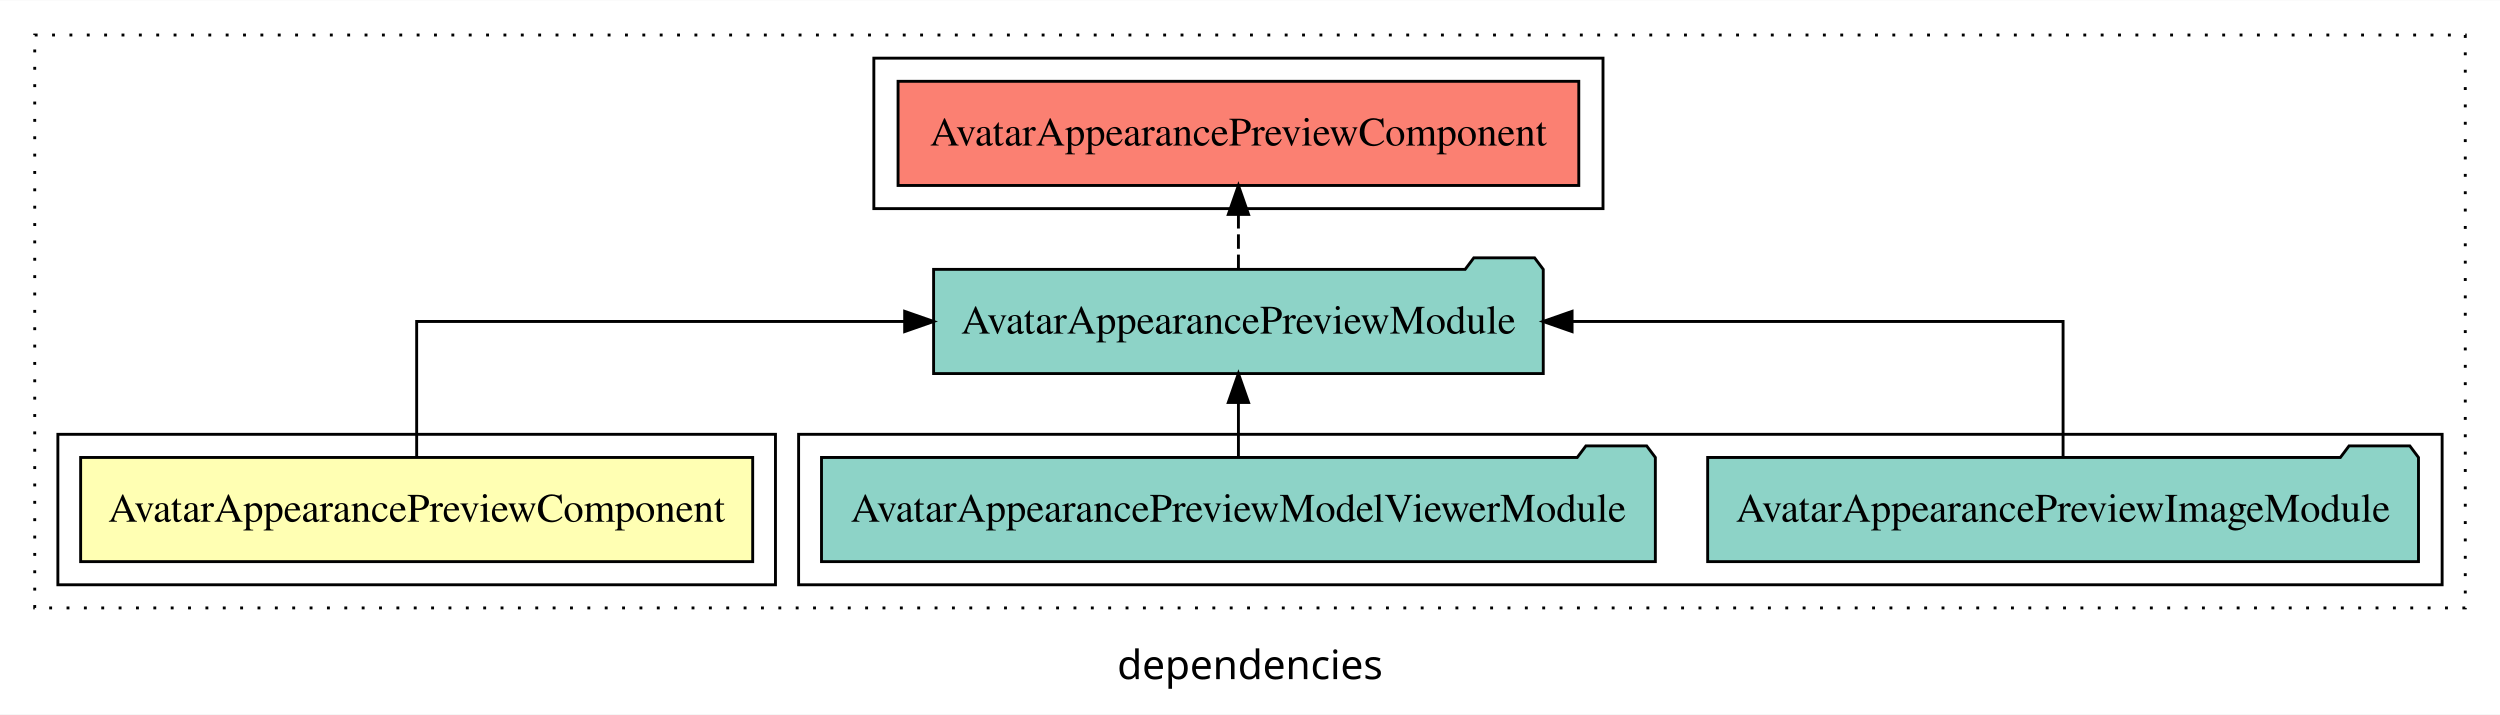
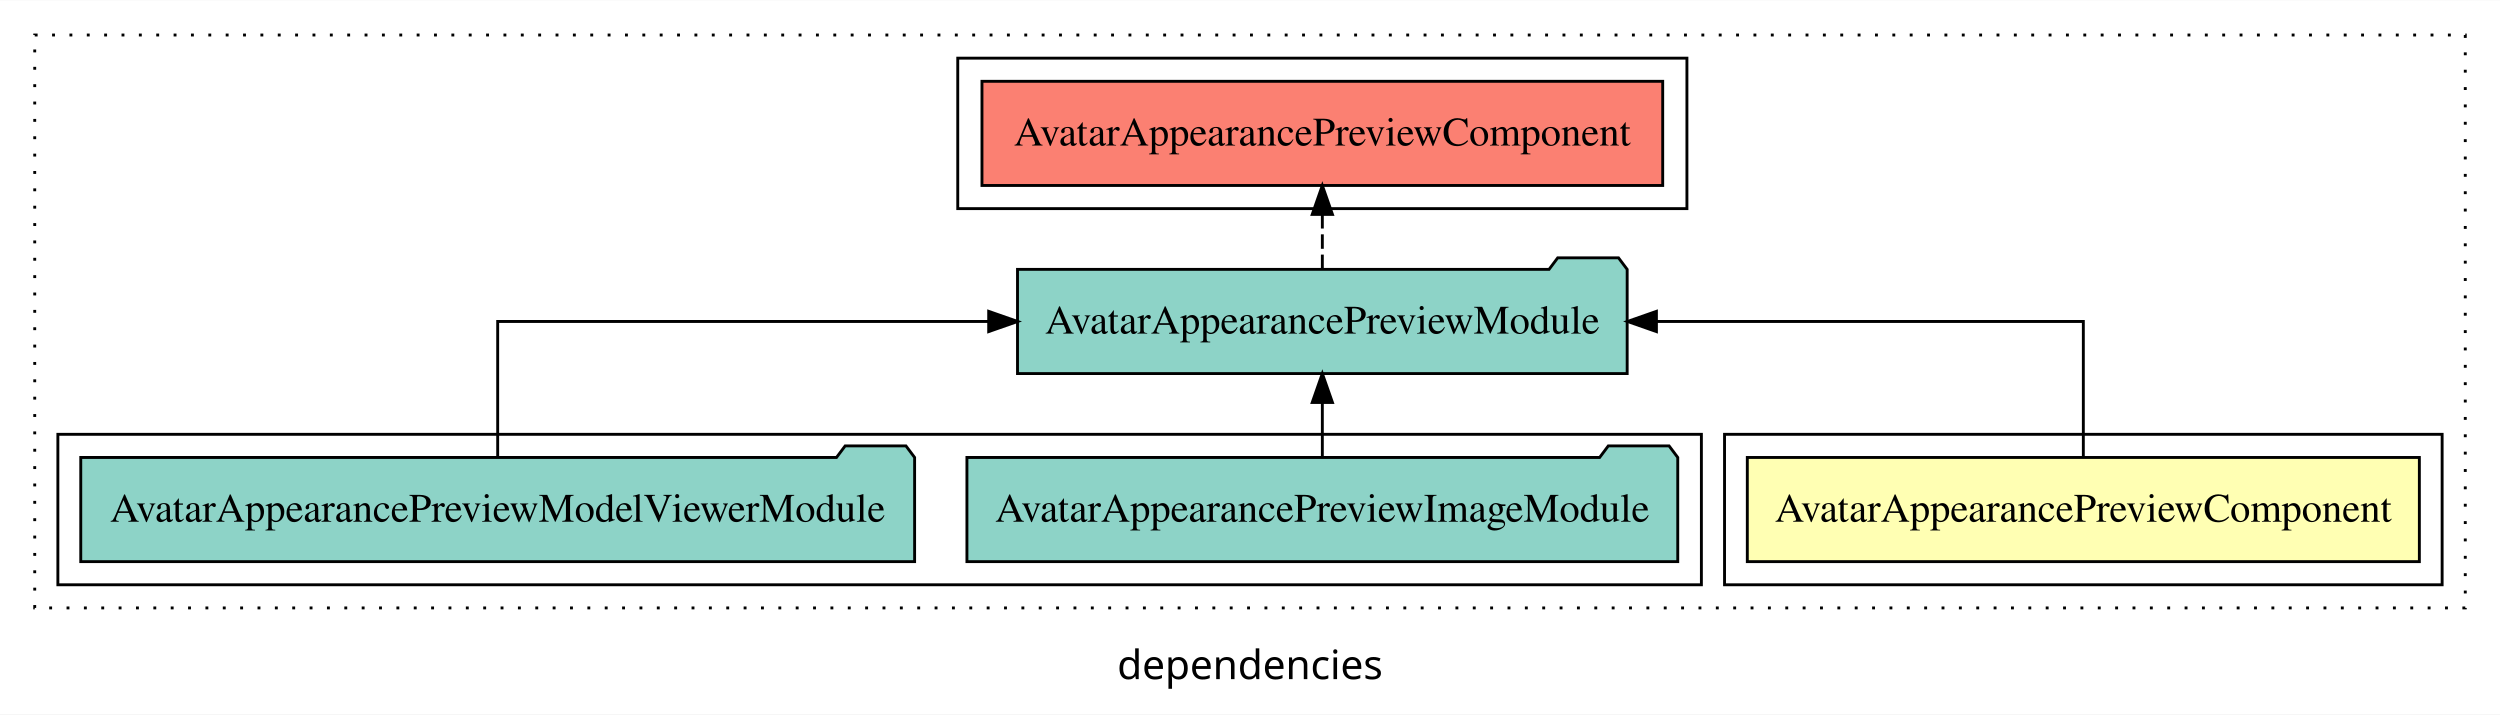
<svg xmlns="http://www.w3.org/2000/svg" width="864pt" height="247pt" viewBox="0.00 0.00 864.00 246.80">
  <g id="graph0" class="graph" transform="scale(1 1) rotate(0) translate(4 242.8)">
    <polygon fill="white" stroke="transparent" points="-4,4 -4,-242.8 860,-242.8 860,4 -4,4" />
    <text text-anchor="middle" x="428" y="-8.2" font-family="sans-serif" font-size="14.00">dependencies</text>
    <g id="clust1" class="cluster">
      <polygon fill="none" stroke="black" stroke-dasharray="1,5" points="8,-32.8 8,-230.8 848,-230.8 848,-32.8 8,-32.8" />
    </g>
+     <g id="clust2" class="cluster">
+       <polygon fill="none" stroke="black" points="592,-40.8 592,-92.8 840,-92.8 840,-40.8 592,-40.8" />
+     </g>
    <g id="clust4" class="cluster">
-       <polygon fill="none" stroke="black" points="272,-40.8 272,-92.8 840,-92.8 840,-40.8 272,-40.8" />
-     </g>
-     <g id="clust2" class="cluster">
-       <polygon fill="none" stroke="black" points="16,-40.8 16,-92.8 264,-92.8 264,-40.8 16,-40.8" />
+       <polygon fill="none" stroke="black" points="16,-40.8 16,-92.8 584,-92.8 584,-40.8 16,-40.8" />
    </g>
    <g id="clust5" class="cluster">
-       <polygon fill="none" stroke="black" points="298,-170.8 298,-222.8 550,-222.8 550,-170.8 298,-170.8" />
+       <polygon fill="none" stroke="black" points="327,-170.8 327,-222.8 579,-222.8 579,-170.8 327,-170.8" />
    </g>
    <g id="node1" class="node">
-       <polygon fill="#ffffb3" stroke="black" points="256.13,-84.8 23.87,-84.8 23.87,-48.8 256.13,-48.8 256.13,-84.8" />
-       <text text-anchor="middle" x="140" y="-62.6" font-family="Times,serif" font-size="14.00">AvatarAppearancePreviewComponent</text>
+       <polygon fill="#ffffb3" stroke="black" points="832.13,-84.8 599.87,-84.8 599.87,-48.8 832.13,-48.8 832.13,-84.8" />
+       <text text-anchor="middle" x="716" y="-62.6" font-family="Times,serif" font-size="14.00">AvatarAppearancePreviewComponent</text>
    </g>
    <g id="node2" class="node">
-       <polygon fill="#8dd3c7" stroke="black" points="529.35,-149.8 526.35,-153.8 505.35,-153.8 502.35,-149.8 318.65,-149.8 318.65,-113.8 529.35,-113.8 529.35,-149.8" />
-       <text text-anchor="middle" x="424" y="-127.6" font-family="Times,serif" font-size="14.00">AvatarAppearancePreviewModule</text>
+       <polygon fill="#8dd3c7" stroke="black" points="558.35,-149.8 555.35,-153.8 534.35,-153.8 531.35,-149.8 347.65,-149.8 347.65,-113.8 558.35,-113.8 558.35,-149.8" />
+       <text text-anchor="middle" x="453" y="-127.6" font-family="Times,serif" font-size="14.00">AvatarAppearancePreviewModule</text>
    </g>
    <g id="edge1" class="edge">
-       <path fill="none" stroke="black" d="M140,-84.91C140,-104.14 140,-131.8 140,-131.8 140,-131.8 308.65,-131.8 308.65,-131.8" />
-       <polygon fill="black" stroke="black" points="308.65,-135.3 318.65,-131.8 308.65,-128.3 308.65,-135.3" />
+       <path fill="none" stroke="black" d="M716,-84.91C716,-104.14 716,-131.8 716,-131.8 716,-131.8 568.46,-131.8 568.46,-131.8" />
+       <polygon fill="black" stroke="black" points="568.46,-128.3 558.46,-131.8 568.46,-135.3 568.46,-128.3" />
    </g>
    <g id="node5" class="node">
-       <polygon fill="#fb8072" stroke="black" points="541.63,-214.8 306.37,-214.8 306.37,-178.8 541.63,-178.8 541.63,-214.8" />
-       <text text-anchor="middle" x="424" y="-192.6" font-family="Times,serif" font-size="14.00">AvatarAppearancePreviewComponent </text>
+       <polygon fill="#fb8072" stroke="black" points="570.63,-214.8 335.37,-214.8 335.37,-178.8 570.63,-178.8 570.63,-214.8" />
+       <text text-anchor="middle" x="453" y="-192.6" font-family="Times,serif" font-size="14.00">AvatarAppearancePreviewComponent </text>
    </g>
    <g id="edge4" class="edge">
-       <path fill="none" stroke="black" stroke-dasharray="5,2" d="M424,-149.91C424,-149.91 424,-168.79 424,-168.79" />
-       <polygon fill="black" stroke="black" points="420.5,-168.79 424,-178.79 427.5,-168.79 420.5,-168.79" />
+       <path fill="none" stroke="black" stroke-dasharray="5,2" d="M453,-149.91C453,-149.91 453,-168.79 453,-168.79" />
+       <polygon fill="black" stroke="black" points="449.5,-168.79 453,-178.79 456.5,-168.79 449.5,-168.79" />
    </g>
    <g id="node3" class="node">
-       <polygon fill="#8dd3c7" stroke="black" points="831.83,-84.8 828.83,-88.8 807.83,-88.8 804.83,-84.8 586.17,-84.8 586.17,-48.8 831.83,-48.8 831.83,-84.8" />
-       <text text-anchor="middle" x="709" y="-62.6" font-family="Times,serif" font-size="14.00">AvatarAppearancePreviewImageModule</text>
+       <polygon fill="#8dd3c7" stroke="black" points="575.83,-84.8 572.83,-88.8 551.83,-88.8 548.83,-84.8 330.17,-84.8 330.17,-48.8 575.83,-48.8 575.83,-84.8" />
+       <text text-anchor="middle" x="453" y="-62.6" font-family="Times,serif" font-size="14.00">AvatarAppearancePreviewImageModule</text>
    </g>
    <g id="edge2" class="edge">
-       <path fill="none" stroke="black" d="M709,-84.91C709,-104.14 709,-131.8 709,-131.8 709,-131.8 539.31,-131.8 539.31,-131.8" />
-       <polygon fill="black" stroke="black" points="539.31,-128.3 529.31,-131.8 539.31,-135.3 539.31,-128.3" />
+       <path fill="none" stroke="black" d="M453,-84.91C453,-84.91 453,-103.79 453,-103.79" />
+       <polygon fill="black" stroke="black" points="449.5,-103.79 453,-113.79 456.5,-103.79 449.5,-103.79" />
    </g>
    <g id="node4" class="node">
-       <polygon fill="#8dd3c7" stroke="black" points="568.09,-84.8 565.09,-88.8 544.09,-88.8 541.09,-84.8 279.91,-84.8 279.91,-48.8 568.09,-48.8 568.09,-84.8" />
-       <text text-anchor="middle" x="424" y="-62.6" font-family="Times,serif" font-size="14.00">AvatarAppearancePreviewModelViewerModule</text>
+       <polygon fill="#8dd3c7" stroke="black" points="312.09,-84.8 309.09,-88.8 288.09,-88.8 285.09,-84.8 23.91,-84.8 23.91,-48.8 312.09,-48.8 312.09,-84.8" />
+       <text text-anchor="middle" x="168" y="-62.6" font-family="Times,serif" font-size="14.00">AvatarAppearancePreviewModelViewerModule</text>
    </g>
    <g id="edge3" class="edge">
-       <path fill="none" stroke="black" d="M424,-84.91C424,-84.91 424,-103.79 424,-103.79" />
-       <polygon fill="black" stroke="black" points="420.5,-103.79 424,-113.79 427.5,-103.79 420.5,-103.79" />
+       <path fill="none" stroke="black" d="M168,-84.91C168,-104.14 168,-131.8 168,-131.8 168,-131.8 337.69,-131.8 337.69,-131.8" />
+       <polygon fill="black" stroke="black" points="337.69,-135.3 347.69,-131.8 337.69,-128.3 337.69,-135.3" />
    </g>
  </g>
</svg>
